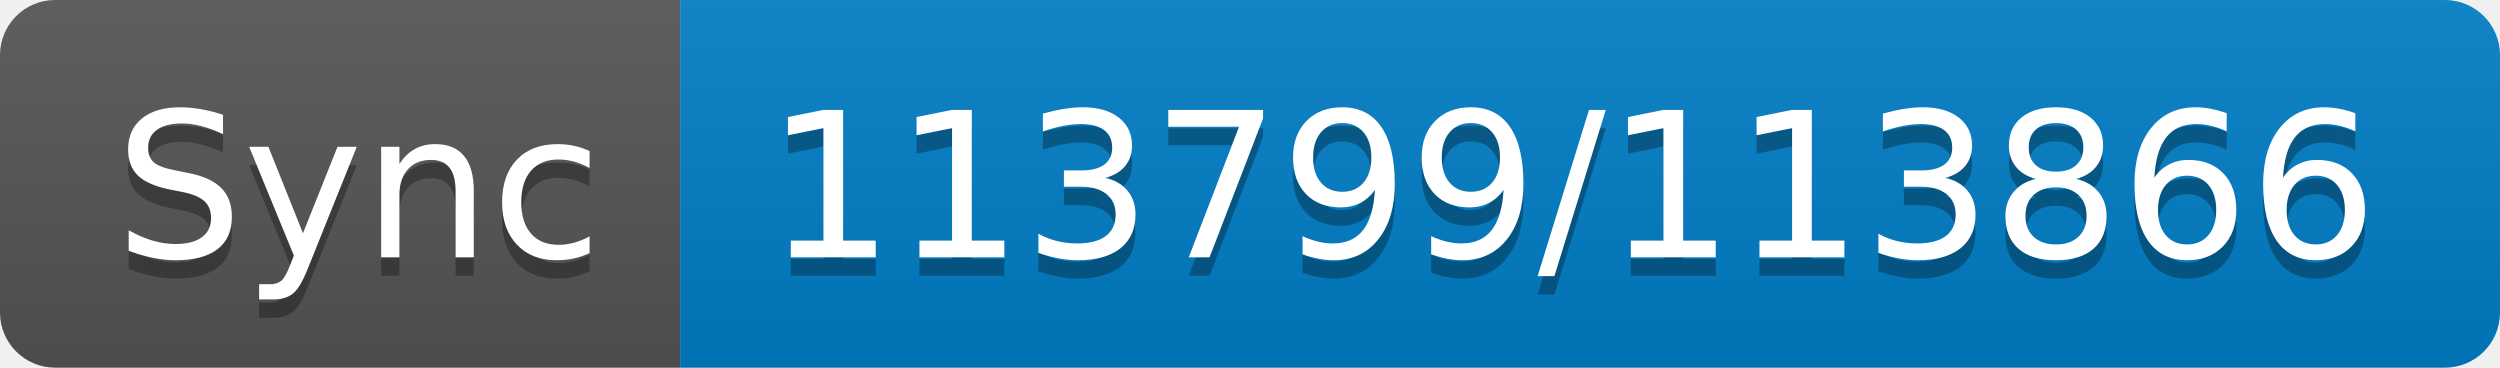
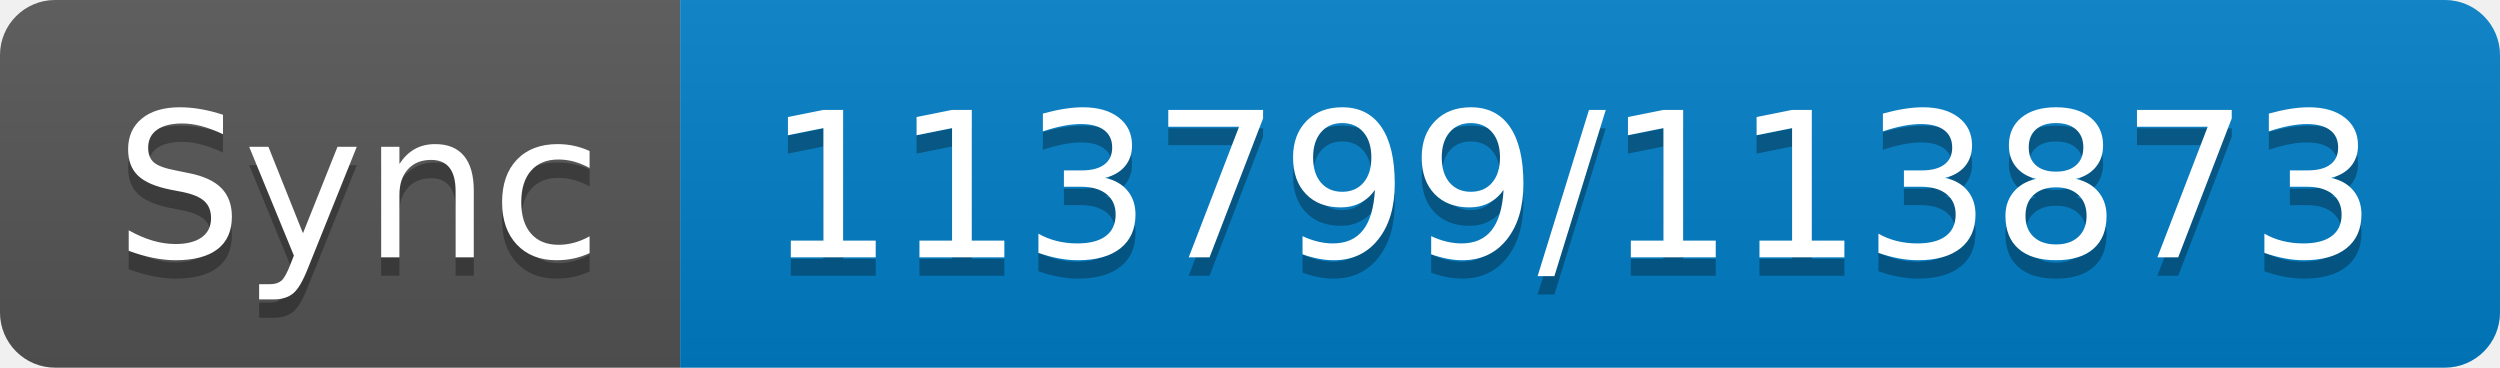
- <svg xmlns="http://www.w3.org/2000/svg" width="136" height="20" role="img" aria-label="Sync: 113799/113866">
+ <svg xmlns="http://www.w3.org/2000/svg" width="136" height="20" role="img" aria-label="Sync: 113799/113873">
  <linearGradient id="s" x2="0" y2="100%">
    <stop offset="0" stop-color="#bbb" stop-opacity=".1" />
    <stop offset="1" stop-opacity=".1" />
  </linearGradient>
  <clipPath id="r">
    <rect width="136" height="20" rx="3" fill="#fff" />
  </clipPath>
  <g clip-path="url(#r)">
    <rect width="37" height="20" fill="#555" />
    <rect x="37" width="99" height="20" fill="#007ec6" />
    <rect width="136" height="20" fill="url(#s)" />
  </g>
  <g fill="#fff" text-anchor="middle" font-family="Verdana,Geneva,DejaVu Sans,sans-serif" text-rendering="geometricPrecision" font-size="110">
    <text aria-hidden="true" x="195" y="150" fill="#010101" fill-opacity=".3" transform="scale(.1)" textLength="270">Sync</text>
    <text x="195" y="140" transform="scale(.1)" fill="#fff" textLength="270">Sync</text>
-     <text aria-hidden="true" x="855" y="150" fill="#010101" fill-opacity=".3" transform="scale(.1)" textLength="890">113799/113866</text>
-     <text x="855" y="140" transform="scale(.1)" fill="#fff" textLength="890">113799/113866</text>
+     <text aria-hidden="true" x="855" y="150" fill="#010101" fill-opacity=".3" transform="scale(.1)" textLength="890">113799/113873</text>
+     <text x="855" y="140" transform="scale(.1)" fill="#fff" textLength="890">113799/113873</text>
  </g>
</svg>
